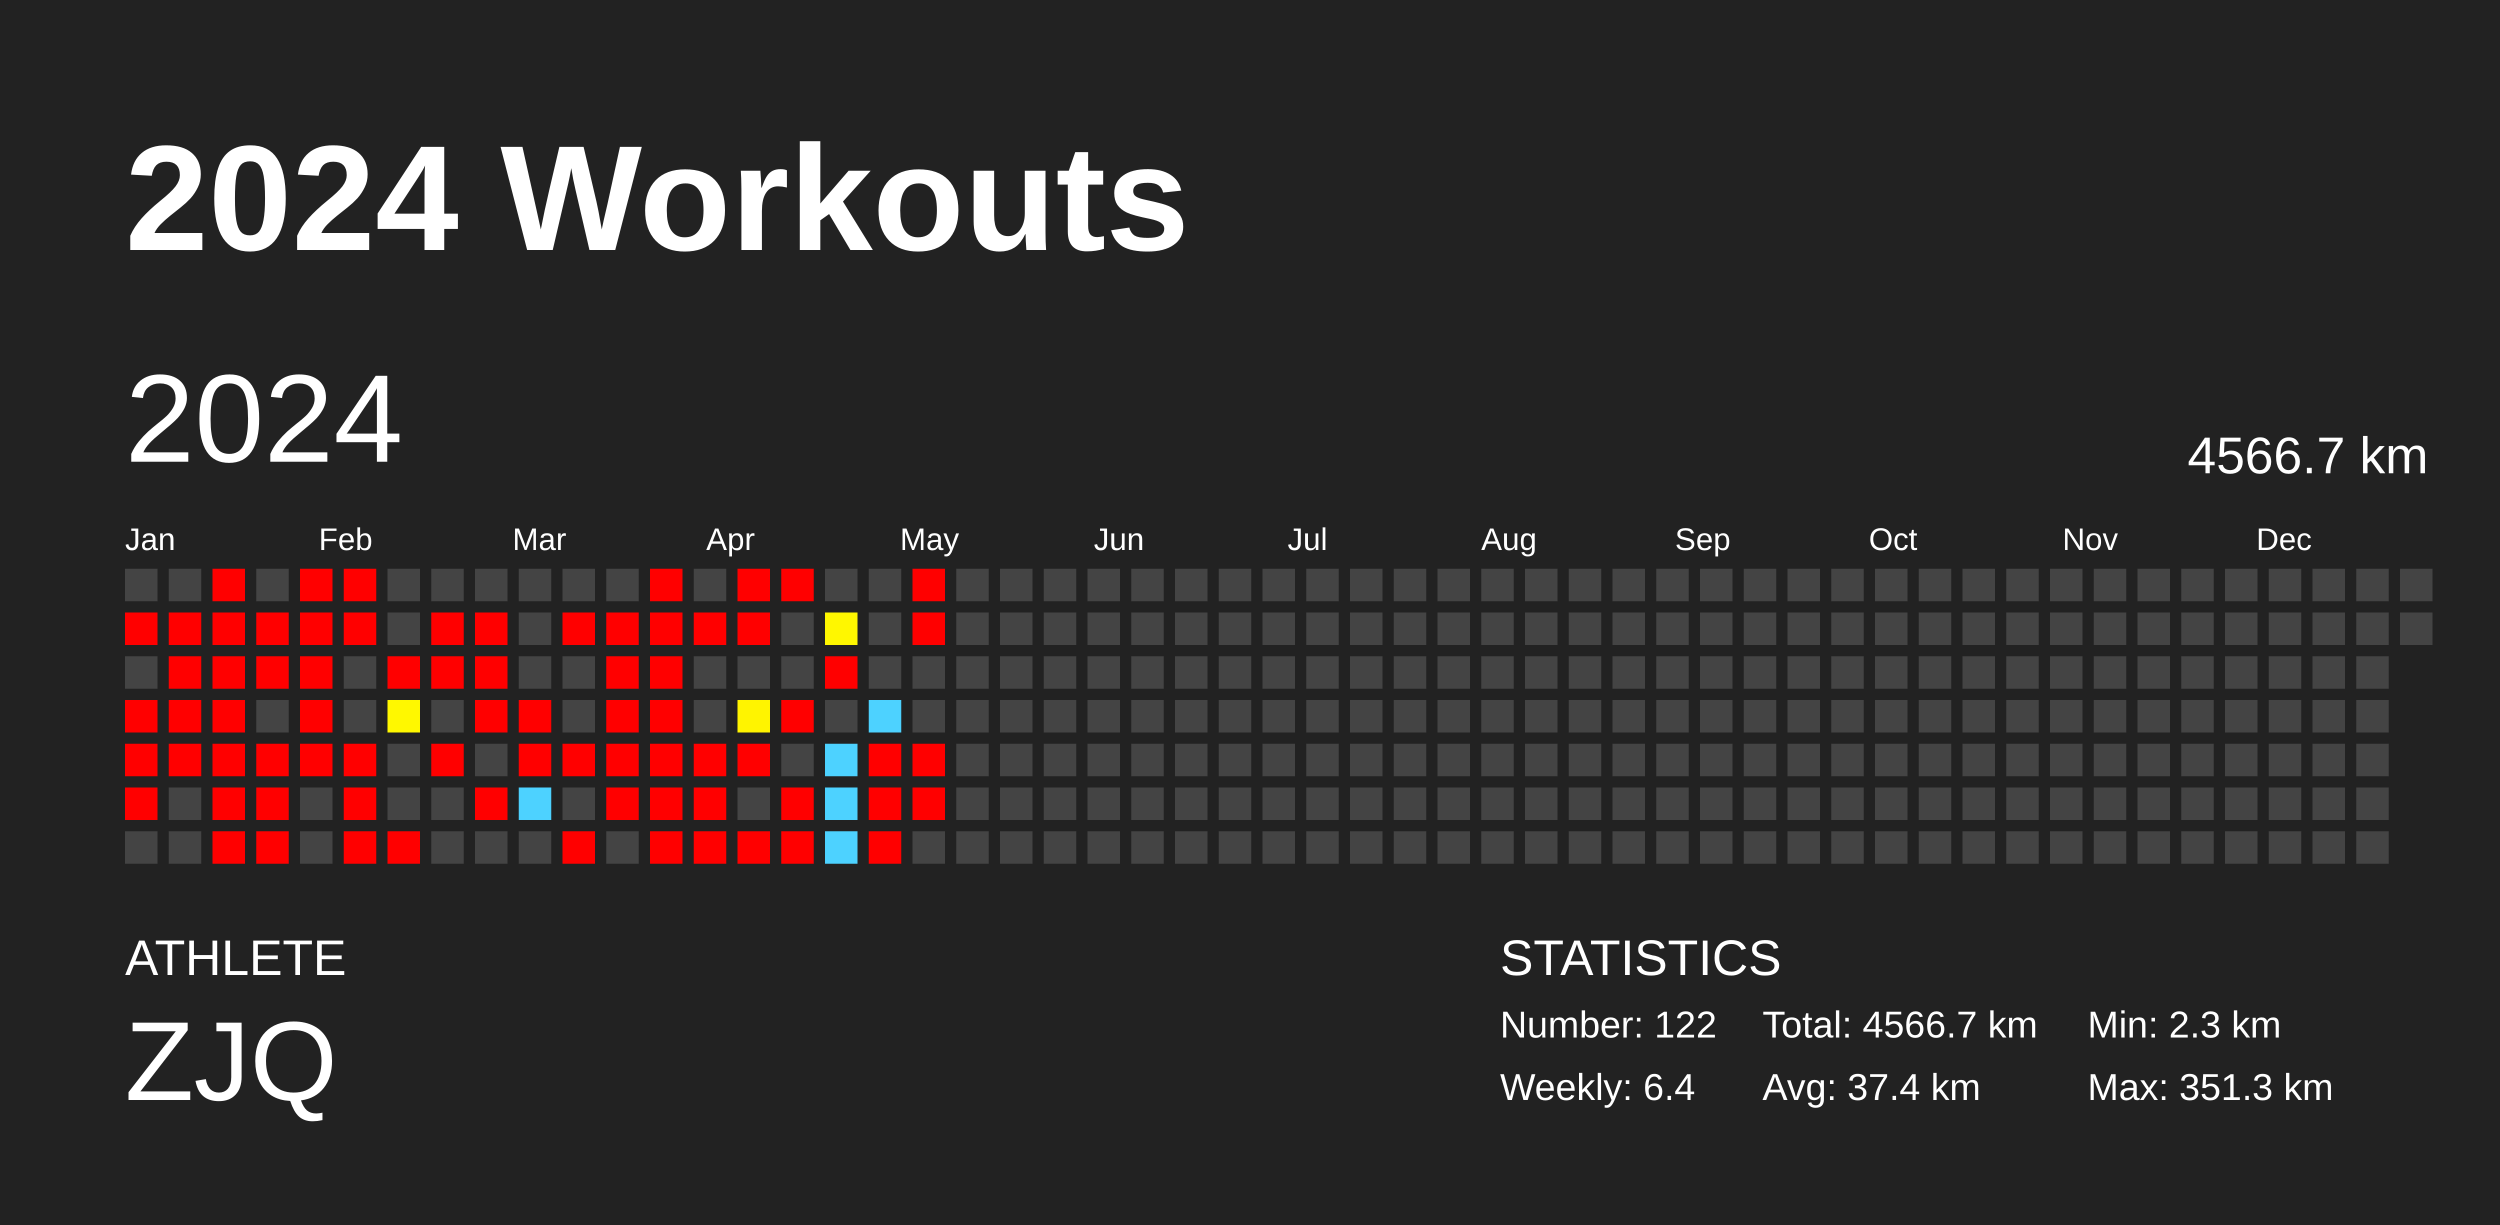
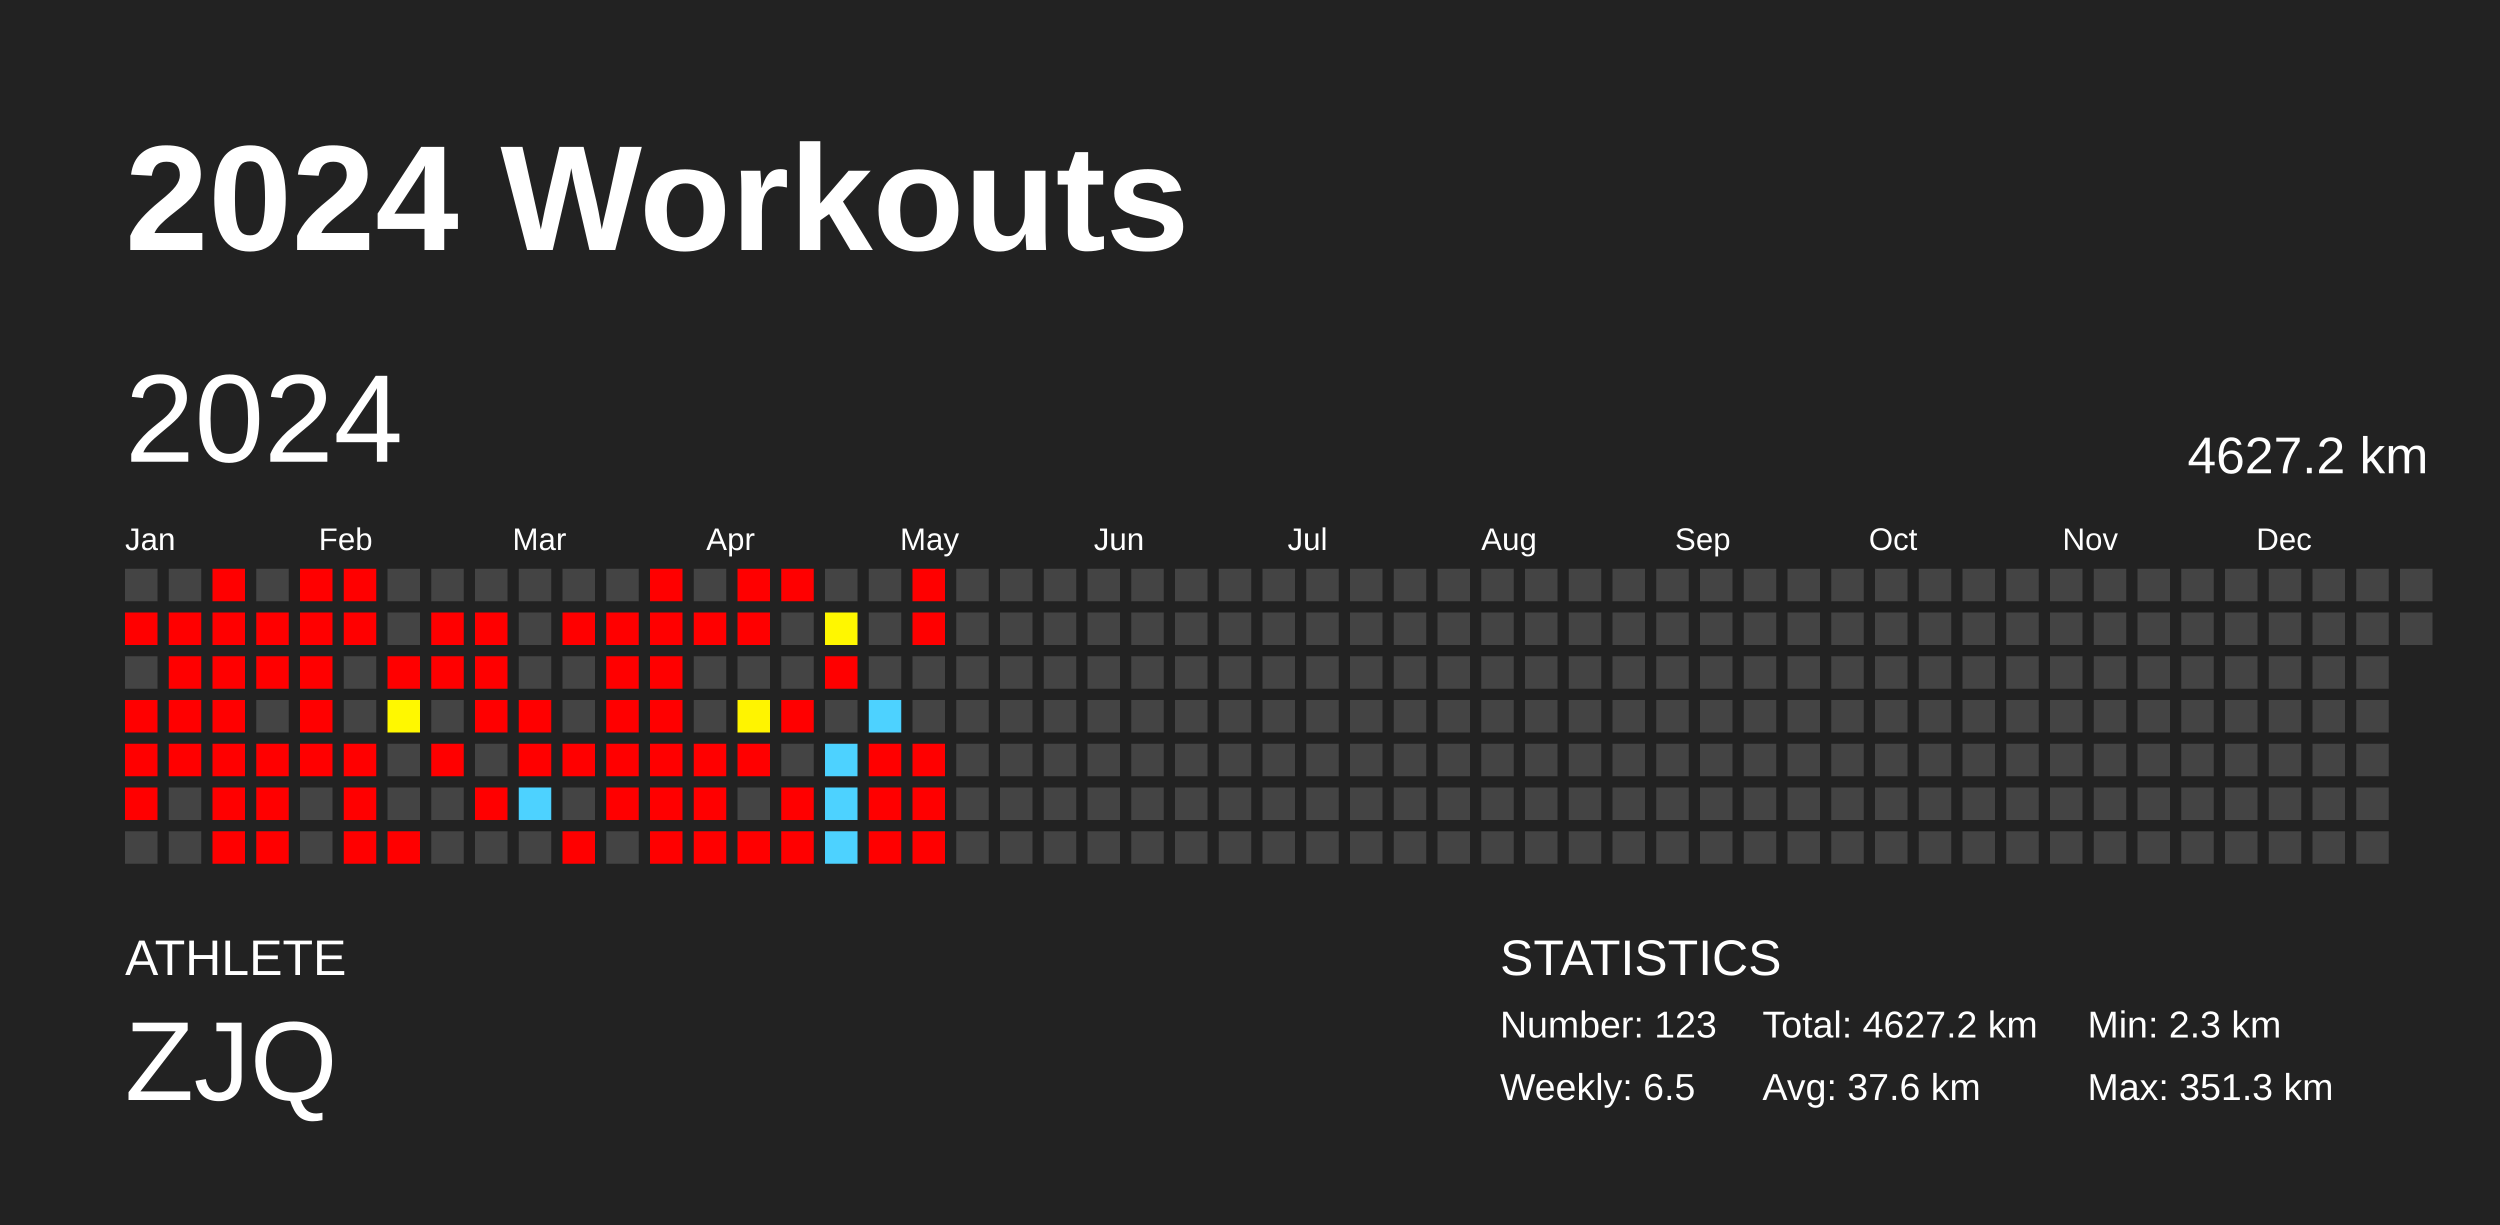
<svg xmlns="http://www.w3.org/2000/svg" baseProfile="full" height="98mm" version="1.1" viewBox="0,0,200,98" width="200mm">
  <defs />
  <rect fill="#222222" height="98" width="200" x="0" y="0" />
  <text fill="#FFFFFF" style="font-size:12px; font-family:Arial; font-weight:bold;" x="10" y="20">2024 Workouts</text>
  <text fill="#FFFFFF" style="font-size:4px; font-family:Arial" x="10" y="78">ATHLETE</text>
  <text fill="#FFFFFF" style="font-size:9px; font-family:Arial" x="10" y="88">ZJQ</text>
  <text fill="#FFFFFF" style="font-size:4px; font-family:Arial" x="120" y="78">STATISTICS</text>
-   <text fill="#FFFFFF" style="font-size:3px; font-family:Arial" x="120" y="83">Number: 122</text>
-   <text fill="#FFFFFF" style="font-size:3px; font-family:Arial" x="120" y="88">Weekly: 6.4</text>
-   <text fill="#FFFFFF" style="font-size:3px; font-family:Arial" x="141" y="83">Total: 4566.7 km</text>
-   <text fill="#FFFFFF" style="font-size:3px; font-family:Arial" x="141" y="88">Avg: 37.4 km</text>
+   <text fill="#FFFFFF" style="font-size:3px; font-family:Arial" x="120" y="83">Number: 123</text>
+   <text fill="#FFFFFF" style="font-size:3px; font-family:Arial" x="120" y="88">Weekly: 6.5</text>
+   <text fill="#FFFFFF" style="font-size:3px; font-family:Arial" x="141" y="83">Total: 4627.2 km</text>
+   <text fill="#FFFFFF" style="font-size:3px; font-family:Arial" x="141" y="88">Avg: 37.6 km</text>
  <text fill="#FFFFFF" style="font-size:3px; font-family:Arial" x="167" y="83">Min: 2.3 km</text>
  <text fill="#FFFFFF" style="font-size:3px; font-family:Arial" x="167" y="88">Max: 351.3 km</text>
  <text dominant-baseline="hanging" fill="#FFFFFF" style="font-size:10.0px; font-family:Arial;" x="10" y="30">2024</text>
-   <text dominant-baseline="hanging" fill="#FFFFFF" style="font-size:4.125px; font-family:Arial;" x="175" y="35">4566.7 km</text>
+   <text dominant-baseline="hanging" fill="#FFFFFF" style="font-size:4.125px; font-family:Arial;" x="175" y="35">4627.2 km</text>
  <text fill="#FFFFFF" style="font-size:2.5px; font-family:Arial" x="10.0" y="44">Jan</text>
  <text fill="#FFFFFF" style="font-size:2.5px; font-family:Arial" x="25.5" y="44">Feb</text>
  <text fill="#FFFFFF" style="font-size:2.5px; font-family:Arial" x="41.0" y="44">Mar</text>
  <text fill="#FFFFFF" style="font-size:2.5px; font-family:Arial" x="56.5" y="44">Apr</text>
  <text fill="#FFFFFF" style="font-size:2.5px; font-family:Arial" x="72.0" y="44">May</text>
  <text fill="#FFFFFF" style="font-size:2.5px; font-family:Arial" x="87.5" y="44">Jun</text>
  <text fill="#FFFFFF" style="font-size:2.5px; font-family:Arial" x="103.0" y="44">Jul</text>
  <text fill="#FFFFFF" style="font-size:2.5px; font-family:Arial" x="118.5" y="44">Aug</text>
  <text fill="#FFFFFF" style="font-size:2.5px; font-family:Arial" x="134.0" y="44">Sep</text>
  <text fill="#FFFFFF" style="font-size:2.5px; font-family:Arial" x="149.5" y="44">Oct</text>
  <text fill="#FFFFFF" style="font-size:2.5px; font-family:Arial" x="165.0" y="44">Nov</text>
  <text fill="#FFFFFF" style="font-size:2.5px; font-family:Arial" x="180.5" y="44">Dec</text>
  <rect fill="#444444" height="2.6" width="2.6" x="10.0" y="45.5" />
  <rect fill="red" height="2.6" width="2.6" x="10.0" y="49.0" />
  <rect fill="#444444" height="2.6" width="2.6" x="10.0" y="52.5" />
  <rect fill="red" height="2.6" width="2.6" x="10.0" y="56.0" />
  <rect fill="red" height="2.6" width="2.6" x="10.0" y="59.5" />
  <rect fill="red" height="2.6" width="2.6" x="10.0" y="63.0" />
  <rect fill="#444444" height="2.6" width="2.6" x="10.0" y="66.5" />
  <rect fill="#444444" height="2.6" width="2.6" x="13.5" y="45.5" />
  <rect fill="red" height="2.6" width="2.6" x="13.5" y="49.0" />
  <rect fill="red" height="2.6" width="2.6" x="13.5" y="52.5" />
  <rect fill="red" height="2.6" width="2.6" x="13.5" y="56.0" />
  <rect fill="red" height="2.6" width="2.6" x="13.5" y="59.5" />
  <rect fill="#444444" height="2.6" width="2.6" x="13.5" y="63.0" />
  <rect fill="#444444" height="2.6" width="2.6" x="13.5" y="66.5" />
  <rect fill="red" height="2.6" width="2.6" x="17.0" y="45.5" />
  <rect fill="red" height="2.6" width="2.6" x="17.0" y="49.0" />
  <rect fill="red" height="2.6" width="2.6" x="17.0" y="52.5" />
  <rect fill="red" height="2.6" width="2.6" x="17.0" y="56.0" />
  <rect fill="red" height="2.6" width="2.6" x="17.0" y="59.5" />
  <rect fill="red" height="2.6" width="2.6" x="17.0" y="63.0" />
  <rect fill="red" height="2.6" width="2.6" x="17.0" y="66.5" />
  <rect fill="#444444" height="2.6" width="2.6" x="20.5" y="45.5" />
  <rect fill="red" height="2.6" width="2.6" x="20.5" y="49.0" />
  <rect fill="red" height="2.6" width="2.6" x="20.5" y="52.5" />
  <rect fill="#444444" height="2.6" width="2.6" x="20.5" y="56.0" />
  <rect fill="red" height="2.6" width="2.6" x="20.5" y="59.5" />
  <rect fill="red" height="2.6" width="2.6" x="20.5" y="63.0" />
  <rect fill="red" height="2.6" width="2.6" x="20.5" y="66.5" />
  <rect fill="red" height="2.6" width="2.6" x="24.0" y="45.5" />
  <rect fill="red" height="2.6" width="2.6" x="24.0" y="49.0" />
  <rect fill="red" height="2.6" width="2.6" x="24.0" y="52.5" />
  <rect fill="red" height="2.6" width="2.6" x="24.0" y="56.0" />
  <rect fill="red" height="2.6" width="2.6" x="24.0" y="59.5" />
  <rect fill="#444444" height="2.6" width="2.6" x="24.0" y="63.0" />
  <rect fill="#444444" height="2.6" width="2.6" x="24.0" y="66.5" />
  <rect fill="red" height="2.6" width="2.6" x="27.5" y="45.5" />
  <rect fill="red" height="2.6" width="2.6" x="27.5" y="49.0" />
  <rect fill="#444444" height="2.6" width="2.6" x="27.5" y="52.5" />
  <rect fill="#444444" height="2.6" width="2.6" x="27.5" y="56.0" />
  <rect fill="red" height="2.6" width="2.6" x="27.5" y="59.5" />
  <rect fill="red" height="2.6" width="2.6" x="27.5" y="63.0" />
  <rect fill="red" height="2.6" width="2.6" x="27.5" y="66.5" />
  <rect fill="#444444" height="2.6" width="2.6" x="31.0" y="45.5" />
  <rect fill="#444444" height="2.6" width="2.6" x="31.0" y="49.0" />
  <rect fill="red" height="2.6" width="2.6" x="31.0" y="52.5" />
  <rect fill="#fff800" height="2.6" width="2.6" x="31.0" y="56.0" />
  <rect fill="#444444" height="2.6" width="2.6" x="31.0" y="59.5" />
  <rect fill="#444444" height="2.6" width="2.6" x="31.0" y="63.0" />
  <rect fill="red" height="2.6" width="2.6" x="31.0" y="66.5" />
  <rect fill="#444444" height="2.6" width="2.6" x="34.5" y="45.5" />
  <rect fill="red" height="2.6" width="2.6" x="34.5" y="49.0" />
  <rect fill="red" height="2.6" width="2.6" x="34.5" y="52.5" />
  <rect fill="#444444" height="2.6" width="2.6" x="34.5" y="56.0" />
  <rect fill="red" height="2.6" width="2.6" x="34.5" y="59.5" />
  <rect fill="#444444" height="2.6" width="2.6" x="34.5" y="63.0" />
  <rect fill="#444444" height="2.6" width="2.6" x="34.5" y="66.5" />
  <rect fill="#444444" height="2.6" width="2.6" x="38.0" y="45.5" />
  <rect fill="red" height="2.6" width="2.6" x="38.0" y="49.0" />
  <rect fill="red" height="2.6" width="2.6" x="38.0" y="52.5" />
  <rect fill="red" height="2.6" width="2.6" x="38.0" y="56.0" />
  <rect fill="#444444" height="2.6" width="2.6" x="38.0" y="59.5" />
  <rect fill="red" height="2.6" width="2.6" x="38.0" y="63.0" />
  <rect fill="#444444" height="2.6" width="2.6" x="38.0" y="66.5" />
  <rect fill="#444444" height="2.6" width="2.6" x="41.5" y="45.5" />
  <rect fill="#444444" height="2.6" width="2.6" x="41.5" y="49.0" />
  <rect fill="#444444" height="2.6" width="2.6" x="41.5" y="52.5" />
  <rect fill="red" height="2.6" width="2.6" x="41.5" y="56.0" />
  <rect fill="red" height="2.6" width="2.6" x="41.5" y="59.5" />
  <rect fill="#4dd2ff" height="2.6" width="2.6" x="41.5" y="63.0" />
  <rect fill="#444444" height="2.6" width="2.6" x="41.5" y="66.5" />
  <rect fill="#444444" height="2.6" width="2.6" x="45.0" y="45.5" />
  <rect fill="red" height="2.6" width="2.6" x="45.0" y="49.0" />
  <rect fill="#444444" height="2.6" width="2.6" x="45.0" y="52.5" />
  <rect fill="#444444" height="2.6" width="2.6" x="45.0" y="56.0" />
  <rect fill="red" height="2.6" width="2.6" x="45.0" y="59.5" />
  <rect fill="#444444" height="2.6" width="2.6" x="45.0" y="63.0" />
  <rect fill="red" height="2.6" width="2.6" x="45.0" y="66.5" />
  <rect fill="#444444" height="2.6" width="2.6" x="48.5" y="45.5" />
  <rect fill="red" height="2.6" width="2.6" x="48.5" y="49.0" />
  <rect fill="red" height="2.6" width="2.6" x="48.5" y="52.5" />
  <rect fill="red" height="2.6" width="2.6" x="48.5" y="56.0" />
  <rect fill="red" height="2.6" width="2.6" x="48.5" y="59.5" />
  <rect fill="red" height="2.6" width="2.6" x="48.5" y="63.0" />
  <rect fill="#444444" height="2.6" width="2.6" x="48.5" y="66.5" />
  <rect fill="red" height="2.6" width="2.6" x="52.0" y="45.5" />
  <rect fill="red" height="2.6" width="2.6" x="52.0" y="49.0" />
  <rect fill="red" height="2.6" width="2.6" x="52.0" y="52.5" />
  <rect fill="red" height="2.6" width="2.6" x="52.0" y="56.0" />
  <rect fill="red" height="2.6" width="2.6" x="52.0" y="59.5" />
  <rect fill="red" height="2.6" width="2.6" x="52.0" y="63.0" />
  <rect fill="red" height="2.6" width="2.6" x="52.0" y="66.5" />
  <rect fill="#444444" height="2.6" width="2.6" x="55.5" y="45.5" />
  <rect fill="red" height="2.6" width="2.6" x="55.5" y="49.0" />
  <rect fill="#444444" height="2.6" width="2.6" x="55.5" y="52.5" />
  <rect fill="#444444" height="2.6" width="2.6" x="55.5" y="56.0" />
  <rect fill="red" height="2.6" width="2.6" x="55.5" y="59.5" />
  <rect fill="red" height="2.6" width="2.6" x="55.5" y="63.0" />
  <rect fill="red" height="2.6" width="2.6" x="55.5" y="66.5" />
  <rect fill="red" height="2.6" width="2.6" x="59.0" y="45.5" />
  <rect fill="red" height="2.6" width="2.6" x="59.0" y="49.0" />
  <rect fill="#444444" height="2.6" width="2.6" x="59.0" y="52.5" />
  <rect fill="#fff400" height="2.6" width="2.6" x="59.0" y="56.0" />
  <rect fill="red" height="2.6" width="2.6" x="59.0" y="59.5" />
  <rect fill="#444444" height="2.6" width="2.6" x="59.0" y="63.0" />
  <rect fill="red" height="2.6" width="2.6" x="59.0" y="66.5" />
  <rect fill="red" height="2.6" width="2.6" x="62.5" y="45.5" />
  <rect fill="#444444" height="2.6" width="2.6" x="62.5" y="49.0" />
  <rect fill="#444444" height="2.6" width="2.6" x="62.5" y="52.5" />
  <rect fill="red" height="2.6" width="2.6" x="62.5" y="56.0" />
  <rect fill="#444444" height="2.6" width="2.6" x="62.5" y="59.5" />
  <rect fill="red" height="2.6" width="2.6" x="62.5" y="63.0" />
  <rect fill="red" height="2.6" width="2.6" x="62.5" y="66.5" />
  <rect fill="#444444" height="2.6" width="2.6" x="66.0" y="45.5" />
  <rect fill="#fff700" height="2.6" width="2.6" x="66.0" y="49.0" />
  <rect fill="red" height="2.6" width="2.6" x="66.0" y="52.5" />
  <rect fill="#444444" height="2.6" width="2.6" x="66.0" y="56.0" />
  <rect fill="#4dd2ff" height="2.6" width="2.6" x="66.0" y="59.5" />
  <rect fill="#4dd2ff" height="2.6" width="2.6" x="66.0" y="63.0" />
  <rect fill="#4dd2ff" height="2.6" width="2.6" x="66.0" y="66.5" />
  <rect fill="#444444" height="2.6" width="2.6" x="69.5" y="45.5" />
  <rect fill="#444444" height="2.6" width="2.6" x="69.5" y="49.0" />
  <rect fill="#444444" height="2.6" width="2.6" x="69.5" y="52.5" />
  <rect fill="#4dd2ff" height="2.6" width="2.6" x="69.5" y="56.0" />
  <rect fill="red" height="2.6" width="2.6" x="69.5" y="59.5" />
  <rect fill="red" height="2.6" width="2.6" x="69.5" y="63.0" />
  <rect fill="red" height="2.6" width="2.6" x="69.5" y="66.5" />
  <rect fill="red" height="2.6" width="2.6" x="73.0" y="45.5" />
  <rect fill="red" height="2.6" width="2.6" x="73.0" y="49.0" />
  <rect fill="#444444" height="2.6" width="2.6" x="73.0" y="52.5" />
  <rect fill="#444444" height="2.6" width="2.6" x="73.0" y="56.0" />
  <rect fill="red" height="2.6" width="2.6" x="73.0" y="59.5" />
  <rect fill="red" height="2.6" width="2.6" x="73.0" y="63.0" />
-   <rect fill="#444444" height="2.6" width="2.6" x="73.0" y="66.5" />
+   <rect fill="red" height="2.6" width="2.6" x="73.0" y="66.5" />
  <rect fill="#444444" height="2.6" width="2.6" x="76.5" y="45.5" />
  <rect fill="#444444" height="2.6" width="2.6" x="76.5" y="49.0" />
  <rect fill="#444444" height="2.6" width="2.6" x="76.5" y="52.5" />
  <rect fill="#444444" height="2.6" width="2.6" x="76.5" y="56.0" />
  <rect fill="#444444" height="2.6" width="2.6" x="76.5" y="59.5" />
  <rect fill="#444444" height="2.6" width="2.6" x="76.5" y="63.0" />
  <rect fill="#444444" height="2.6" width="2.6" x="76.5" y="66.5" />
  <rect fill="#444444" height="2.6" width="2.6" x="80.0" y="45.5" />
  <rect fill="#444444" height="2.6" width="2.6" x="80.0" y="49.0" />
  <rect fill="#444444" height="2.6" width="2.6" x="80.0" y="52.5" />
  <rect fill="#444444" height="2.6" width="2.6" x="80.0" y="56.0" />
  <rect fill="#444444" height="2.6" width="2.6" x="80.0" y="59.5" />
  <rect fill="#444444" height="2.6" width="2.6" x="80.0" y="63.0" />
  <rect fill="#444444" height="2.6" width="2.6" x="80.0" y="66.5" />
  <rect fill="#444444" height="2.6" width="2.6" x="83.5" y="45.5" />
  <rect fill="#444444" height="2.6" width="2.6" x="83.5" y="49.0" />
  <rect fill="#444444" height="2.6" width="2.6" x="83.5" y="52.5" />
  <rect fill="#444444" height="2.6" width="2.6" x="83.5" y="56.0" />
  <rect fill="#444444" height="2.6" width="2.6" x="83.5" y="59.5" />
  <rect fill="#444444" height="2.6" width="2.6" x="83.5" y="63.0" />
  <rect fill="#444444" height="2.6" width="2.6" x="83.5" y="66.5" />
  <rect fill="#444444" height="2.6" width="2.6" x="87.0" y="45.5" />
  <rect fill="#444444" height="2.6" width="2.6" x="87.0" y="49.0" />
  <rect fill="#444444" height="2.6" width="2.6" x="87.0" y="52.5" />
  <rect fill="#444444" height="2.6" width="2.6" x="87.0" y="56.0" />
  <rect fill="#444444" height="2.6" width="2.6" x="87.0" y="59.5" />
  <rect fill="#444444" height="2.6" width="2.6" x="87.0" y="63.0" />
  <rect fill="#444444" height="2.6" width="2.6" x="87.0" y="66.5" />
  <rect fill="#444444" height="2.6" width="2.6" x="90.5" y="45.5" />
  <rect fill="#444444" height="2.6" width="2.6" x="90.5" y="49.0" />
  <rect fill="#444444" height="2.6" width="2.6" x="90.5" y="52.5" />
  <rect fill="#444444" height="2.6" width="2.6" x="90.5" y="56.0" />
  <rect fill="#444444" height="2.6" width="2.6" x="90.5" y="59.5" />
  <rect fill="#444444" height="2.6" width="2.6" x="90.5" y="63.0" />
  <rect fill="#444444" height="2.6" width="2.6" x="90.5" y="66.5" />
  <rect fill="#444444" height="2.6" width="2.6" x="94.0" y="45.5" />
  <rect fill="#444444" height="2.6" width="2.6" x="94.0" y="49.0" />
  <rect fill="#444444" height="2.6" width="2.6" x="94.0" y="52.5" />
  <rect fill="#444444" height="2.6" width="2.6" x="94.0" y="56.0" />
  <rect fill="#444444" height="2.6" width="2.6" x="94.0" y="59.5" />
  <rect fill="#444444" height="2.6" width="2.6" x="94.0" y="63.0" />
  <rect fill="#444444" height="2.6" width="2.6" x="94.0" y="66.5" />
  <rect fill="#444444" height="2.6" width="2.6" x="97.5" y="45.5" />
  <rect fill="#444444" height="2.6" width="2.6" x="97.5" y="49.0" />
  <rect fill="#444444" height="2.6" width="2.6" x="97.5" y="52.5" />
  <rect fill="#444444" height="2.6" width="2.6" x="97.5" y="56.0" />
  <rect fill="#444444" height="2.6" width="2.6" x="97.5" y="59.5" />
  <rect fill="#444444" height="2.6" width="2.6" x="97.5" y="63.0" />
  <rect fill="#444444" height="2.6" width="2.6" x="97.5" y="66.5" />
  <rect fill="#444444" height="2.6" width="2.6" x="101.0" y="45.5" />
  <rect fill="#444444" height="2.6" width="2.6" x="101.0" y="49.0" />
  <rect fill="#444444" height="2.6" width="2.6" x="101.0" y="52.5" />
  <rect fill="#444444" height="2.6" width="2.6" x="101.0" y="56.0" />
  <rect fill="#444444" height="2.6" width="2.6" x="101.0" y="59.5" />
  <rect fill="#444444" height="2.6" width="2.6" x="101.0" y="63.0" />
  <rect fill="#444444" height="2.6" width="2.6" x="101.0" y="66.5" />
  <rect fill="#444444" height="2.6" width="2.6" x="104.5" y="45.5" />
  <rect fill="#444444" height="2.6" width="2.6" x="104.5" y="49.0" />
  <rect fill="#444444" height="2.6" width="2.6" x="104.5" y="52.5" />
  <rect fill="#444444" height="2.6" width="2.6" x="104.5" y="56.0" />
  <rect fill="#444444" height="2.6" width="2.6" x="104.5" y="59.5" />
  <rect fill="#444444" height="2.6" width="2.6" x="104.5" y="63.0" />
  <rect fill="#444444" height="2.6" width="2.6" x="104.5" y="66.5" />
  <rect fill="#444444" height="2.6" width="2.6" x="108.0" y="45.5" />
  <rect fill="#444444" height="2.6" width="2.6" x="108.0" y="49.0" />
  <rect fill="#444444" height="2.6" width="2.6" x="108.0" y="52.5" />
  <rect fill="#444444" height="2.6" width="2.6" x="108.0" y="56.0" />
  <rect fill="#444444" height="2.6" width="2.6" x="108.0" y="59.5" />
  <rect fill="#444444" height="2.6" width="2.6" x="108.0" y="63.0" />
  <rect fill="#444444" height="2.6" width="2.6" x="108.0" y="66.5" />
  <rect fill="#444444" height="2.6" width="2.6" x="111.5" y="45.5" />
  <rect fill="#444444" height="2.6" width="2.6" x="111.5" y="49.0" />
  <rect fill="#444444" height="2.6" width="2.6" x="111.5" y="52.5" />
  <rect fill="#444444" height="2.6" width="2.6" x="111.5" y="56.0" />
  <rect fill="#444444" height="2.6" width="2.6" x="111.5" y="59.5" />
  <rect fill="#444444" height="2.6" width="2.6" x="111.5" y="63.0" />
  <rect fill="#444444" height="2.6" width="2.6" x="111.5" y="66.5" />
  <rect fill="#444444" height="2.6" width="2.6" x="115.0" y="45.5" />
  <rect fill="#444444" height="2.6" width="2.6" x="115.0" y="49.0" />
  <rect fill="#444444" height="2.6" width="2.6" x="115.0" y="52.5" />
  <rect fill="#444444" height="2.6" width="2.6" x="115.0" y="56.0" />
  <rect fill="#444444" height="2.6" width="2.6" x="115.0" y="59.5" />
  <rect fill="#444444" height="2.6" width="2.6" x="115.0" y="63.0" />
  <rect fill="#444444" height="2.6" width="2.6" x="115.0" y="66.5" />
  <rect fill="#444444" height="2.6" width="2.6" x="118.5" y="45.5" />
  <rect fill="#444444" height="2.6" width="2.6" x="118.5" y="49.0" />
  <rect fill="#444444" height="2.6" width="2.6" x="118.5" y="52.5" />
  <rect fill="#444444" height="2.6" width="2.6" x="118.5" y="56.0" />
  <rect fill="#444444" height="2.6" width="2.6" x="118.5" y="59.5" />
  <rect fill="#444444" height="2.6" width="2.6" x="118.5" y="63.0" />
  <rect fill="#444444" height="2.6" width="2.6" x="118.5" y="66.5" />
  <rect fill="#444444" height="2.6" width="2.6" x="122.0" y="45.5" />
  <rect fill="#444444" height="2.6" width="2.6" x="122.0" y="49.0" />
  <rect fill="#444444" height="2.6" width="2.6" x="122.0" y="52.5" />
  <rect fill="#444444" height="2.6" width="2.6" x="122.0" y="56.0" />
  <rect fill="#444444" height="2.6" width="2.6" x="122.0" y="59.5" />
  <rect fill="#444444" height="2.6" width="2.6" x="122.0" y="63.0" />
  <rect fill="#444444" height="2.6" width="2.6" x="122.0" y="66.5" />
  <rect fill="#444444" height="2.6" width="2.6" x="125.5" y="45.5" />
  <rect fill="#444444" height="2.6" width="2.6" x="125.5" y="49.0" />
  <rect fill="#444444" height="2.6" width="2.6" x="125.5" y="52.5" />
  <rect fill="#444444" height="2.6" width="2.6" x="125.5" y="56.0" />
  <rect fill="#444444" height="2.6" width="2.6" x="125.5" y="59.5" />
  <rect fill="#444444" height="2.6" width="2.6" x="125.5" y="63.0" />
  <rect fill="#444444" height="2.6" width="2.6" x="125.5" y="66.5" />
  <rect fill="#444444" height="2.6" width="2.6" x="129.0" y="45.5" />
  <rect fill="#444444" height="2.6" width="2.6" x="129.0" y="49.0" />
  <rect fill="#444444" height="2.6" width="2.6" x="129.0" y="52.5" />
  <rect fill="#444444" height="2.6" width="2.6" x="129.0" y="56.0" />
  <rect fill="#444444" height="2.6" width="2.6" x="129.0" y="59.5" />
  <rect fill="#444444" height="2.6" width="2.6" x="129.0" y="63.0" />
  <rect fill="#444444" height="2.6" width="2.6" x="129.0" y="66.5" />
  <rect fill="#444444" height="2.6" width="2.6" x="132.5" y="45.5" />
  <rect fill="#444444" height="2.6" width="2.6" x="132.5" y="49.0" />
  <rect fill="#444444" height="2.6" width="2.6" x="132.5" y="52.5" />
  <rect fill="#444444" height="2.6" width="2.6" x="132.5" y="56.0" />
  <rect fill="#444444" height="2.6" width="2.6" x="132.5" y="59.5" />
  <rect fill="#444444" height="2.6" width="2.6" x="132.5" y="63.0" />
  <rect fill="#444444" height="2.6" width="2.6" x="132.5" y="66.5" />
  <rect fill="#444444" height="2.6" width="2.6" x="136.0" y="45.5" />
  <rect fill="#444444" height="2.6" width="2.6" x="136.0" y="49.0" />
  <rect fill="#444444" height="2.6" width="2.6" x="136.0" y="52.5" />
  <rect fill="#444444" height="2.6" width="2.6" x="136.0" y="56.0" />
  <rect fill="#444444" height="2.6" width="2.6" x="136.0" y="59.5" />
  <rect fill="#444444" height="2.6" width="2.6" x="136.0" y="63.0" />
  <rect fill="#444444" height="2.6" width="2.6" x="136.0" y="66.5" />
  <rect fill="#444444" height="2.6" width="2.6" x="139.5" y="45.5" />
  <rect fill="#444444" height="2.6" width="2.6" x="139.5" y="49.0" />
  <rect fill="#444444" height="2.6" width="2.6" x="139.5" y="52.5" />
  <rect fill="#444444" height="2.6" width="2.6" x="139.5" y="56.0" />
  <rect fill="#444444" height="2.6" width="2.6" x="139.5" y="59.5" />
  <rect fill="#444444" height="2.6" width="2.6" x="139.5" y="63.0" />
  <rect fill="#444444" height="2.6" width="2.6" x="139.5" y="66.5" />
  <rect fill="#444444" height="2.6" width="2.6" x="143.0" y="45.5" />
  <rect fill="#444444" height="2.6" width="2.6" x="143.0" y="49.0" />
  <rect fill="#444444" height="2.6" width="2.6" x="143.0" y="52.5" />
  <rect fill="#444444" height="2.6" width="2.6" x="143.0" y="56.0" />
  <rect fill="#444444" height="2.6" width="2.6" x="143.0" y="59.5" />
  <rect fill="#444444" height="2.6" width="2.6" x="143.0" y="63.0" />
  <rect fill="#444444" height="2.6" width="2.6" x="143.0" y="66.5" />
  <rect fill="#444444" height="2.6" width="2.6" x="146.5" y="45.5" />
  <rect fill="#444444" height="2.6" width="2.6" x="146.5" y="49.0" />
  <rect fill="#444444" height="2.6" width="2.6" x="146.5" y="52.5" />
  <rect fill="#444444" height="2.6" width="2.6" x="146.5" y="56.0" />
  <rect fill="#444444" height="2.6" width="2.6" x="146.5" y="59.5" />
  <rect fill="#444444" height="2.6" width="2.6" x="146.5" y="63.0" />
  <rect fill="#444444" height="2.6" width="2.6" x="146.5" y="66.5" />
  <rect fill="#444444" height="2.6" width="2.6" x="150.0" y="45.5" />
  <rect fill="#444444" height="2.6" width="2.6" x="150.0" y="49.0" />
  <rect fill="#444444" height="2.6" width="2.6" x="150.0" y="52.5" />
  <rect fill="#444444" height="2.6" width="2.6" x="150.0" y="56.0" />
  <rect fill="#444444" height="2.6" width="2.6" x="150.0" y="59.5" />
  <rect fill="#444444" height="2.6" width="2.6" x="150.0" y="63.0" />
  <rect fill="#444444" height="2.6" width="2.6" x="150.0" y="66.5" />
  <rect fill="#444444" height="2.6" width="2.6" x="153.5" y="45.5" />
  <rect fill="#444444" height="2.6" width="2.6" x="153.5" y="49.0" />
  <rect fill="#444444" height="2.6" width="2.6" x="153.5" y="52.5" />
  <rect fill="#444444" height="2.6" width="2.6" x="153.5" y="56.0" />
  <rect fill="#444444" height="2.6" width="2.6" x="153.5" y="59.5" />
  <rect fill="#444444" height="2.6" width="2.6" x="153.5" y="63.0" />
  <rect fill="#444444" height="2.6" width="2.6" x="153.5" y="66.5" />
  <rect fill="#444444" height="2.6" width="2.6" x="157.0" y="45.5" />
  <rect fill="#444444" height="2.6" width="2.6" x="157.0" y="49.0" />
  <rect fill="#444444" height="2.6" width="2.6" x="157.0" y="52.5" />
  <rect fill="#444444" height="2.6" width="2.6" x="157.0" y="56.0" />
  <rect fill="#444444" height="2.6" width="2.6" x="157.0" y="59.5" />
  <rect fill="#444444" height="2.6" width="2.6" x="157.0" y="63.0" />
  <rect fill="#444444" height="2.6" width="2.6" x="157.0" y="66.5" />
  <rect fill="#444444" height="2.6" width="2.6" x="160.5" y="45.5" />
  <rect fill="#444444" height="2.6" width="2.6" x="160.5" y="49.0" />
  <rect fill="#444444" height="2.6" width="2.6" x="160.5" y="52.5" />
  <rect fill="#444444" height="2.6" width="2.6" x="160.5" y="56.0" />
  <rect fill="#444444" height="2.6" width="2.6" x="160.5" y="59.5" />
  <rect fill="#444444" height="2.6" width="2.6" x="160.5" y="63.0" />
  <rect fill="#444444" height="2.6" width="2.6" x="160.5" y="66.5" />
  <rect fill="#444444" height="2.6" width="2.6" x="164.0" y="45.5" />
  <rect fill="#444444" height="2.6" width="2.6" x="164.0" y="49.0" />
  <rect fill="#444444" height="2.6" width="2.6" x="164.0" y="52.5" />
  <rect fill="#444444" height="2.6" width="2.6" x="164.0" y="56.0" />
  <rect fill="#444444" height="2.6" width="2.6" x="164.0" y="59.5" />
  <rect fill="#444444" height="2.6" width="2.6" x="164.0" y="63.0" />
  <rect fill="#444444" height="2.6" width="2.6" x="164.0" y="66.5" />
  <rect fill="#444444" height="2.6" width="2.6" x="167.5" y="45.5" />
  <rect fill="#444444" height="2.6" width="2.6" x="167.5" y="49.0" />
  <rect fill="#444444" height="2.6" width="2.6" x="167.5" y="52.5" />
  <rect fill="#444444" height="2.6" width="2.6" x="167.5" y="56.0" />
  <rect fill="#444444" height="2.6" width="2.6" x="167.5" y="59.5" />
  <rect fill="#444444" height="2.6" width="2.6" x="167.5" y="63.0" />
  <rect fill="#444444" height="2.6" width="2.6" x="167.5" y="66.5" />
  <rect fill="#444444" height="2.6" width="2.6" x="171.0" y="45.5" />
  <rect fill="#444444" height="2.6" width="2.6" x="171.0" y="49.0" />
  <rect fill="#444444" height="2.6" width="2.6" x="171.0" y="52.5" />
  <rect fill="#444444" height="2.6" width="2.6" x="171.0" y="56.0" />
  <rect fill="#444444" height="2.6" width="2.6" x="171.0" y="59.5" />
  <rect fill="#444444" height="2.6" width="2.6" x="171.0" y="63.0" />
  <rect fill="#444444" height="2.6" width="2.6" x="171.0" y="66.5" />
  <rect fill="#444444" height="2.6" width="2.6" x="174.5" y="45.5" />
  <rect fill="#444444" height="2.6" width="2.6" x="174.5" y="49.0" />
  <rect fill="#444444" height="2.6" width="2.6" x="174.5" y="52.5" />
  <rect fill="#444444" height="2.6" width="2.6" x="174.5" y="56.0" />
  <rect fill="#444444" height="2.6" width="2.6" x="174.5" y="59.5" />
  <rect fill="#444444" height="2.6" width="2.6" x="174.5" y="63.0" />
  <rect fill="#444444" height="2.6" width="2.6" x="174.5" y="66.5" />
  <rect fill="#444444" height="2.6" width="2.6" x="178.0" y="45.5" />
  <rect fill="#444444" height="2.6" width="2.6" x="178.0" y="49.0" />
  <rect fill="#444444" height="2.6" width="2.6" x="178.0" y="52.5" />
  <rect fill="#444444" height="2.6" width="2.6" x="178.0" y="56.0" />
  <rect fill="#444444" height="2.6" width="2.6" x="178.0" y="59.5" />
  <rect fill="#444444" height="2.6" width="2.6" x="178.0" y="63.0" />
  <rect fill="#444444" height="2.6" width="2.6" x="178.0" y="66.5" />
  <rect fill="#444444" height="2.6" width="2.6" x="181.5" y="45.5" />
  <rect fill="#444444" height="2.6" width="2.6" x="181.5" y="49.0" />
  <rect fill="#444444" height="2.6" width="2.6" x="181.5" y="52.5" />
  <rect fill="#444444" height="2.6" width="2.6" x="181.5" y="56.0" />
  <rect fill="#444444" height="2.6" width="2.6" x="181.5" y="59.5" />
  <rect fill="#444444" height="2.6" width="2.6" x="181.5" y="63.0" />
  <rect fill="#444444" height="2.6" width="2.6" x="181.5" y="66.5" />
  <rect fill="#444444" height="2.6" width="2.6" x="185.0" y="45.5" />
  <rect fill="#444444" height="2.6" width="2.6" x="185.0" y="49.0" />
  <rect fill="#444444" height="2.6" width="2.6" x="185.0" y="52.5" />
  <rect fill="#444444" height="2.6" width="2.6" x="185.0" y="56.0" />
  <rect fill="#444444" height="2.6" width="2.6" x="185.0" y="59.5" />
  <rect fill="#444444" height="2.6" width="2.6" x="185.0" y="63.0" />
  <rect fill="#444444" height="2.6" width="2.6" x="185.0" y="66.5" />
  <rect fill="#444444" height="2.6" width="2.6" x="188.5" y="45.5" />
  <rect fill="#444444" height="2.6" width="2.6" x="188.5" y="49.0" />
  <rect fill="#444444" height="2.6" width="2.6" x="188.5" y="52.5" />
  <rect fill="#444444" height="2.6" width="2.6" x="188.5" y="56.0" />
  <rect fill="#444444" height="2.6" width="2.6" x="188.5" y="59.5" />
  <rect fill="#444444" height="2.6" width="2.6" x="188.5" y="63.0" />
  <rect fill="#444444" height="2.6" width="2.6" x="188.5" y="66.5" />
  <rect fill="#444444" height="2.6" width="2.6" x="192.0" y="45.5" />
  <rect fill="#444444" height="2.6" width="2.6" x="192.0" y="49.0" />
</svg>
